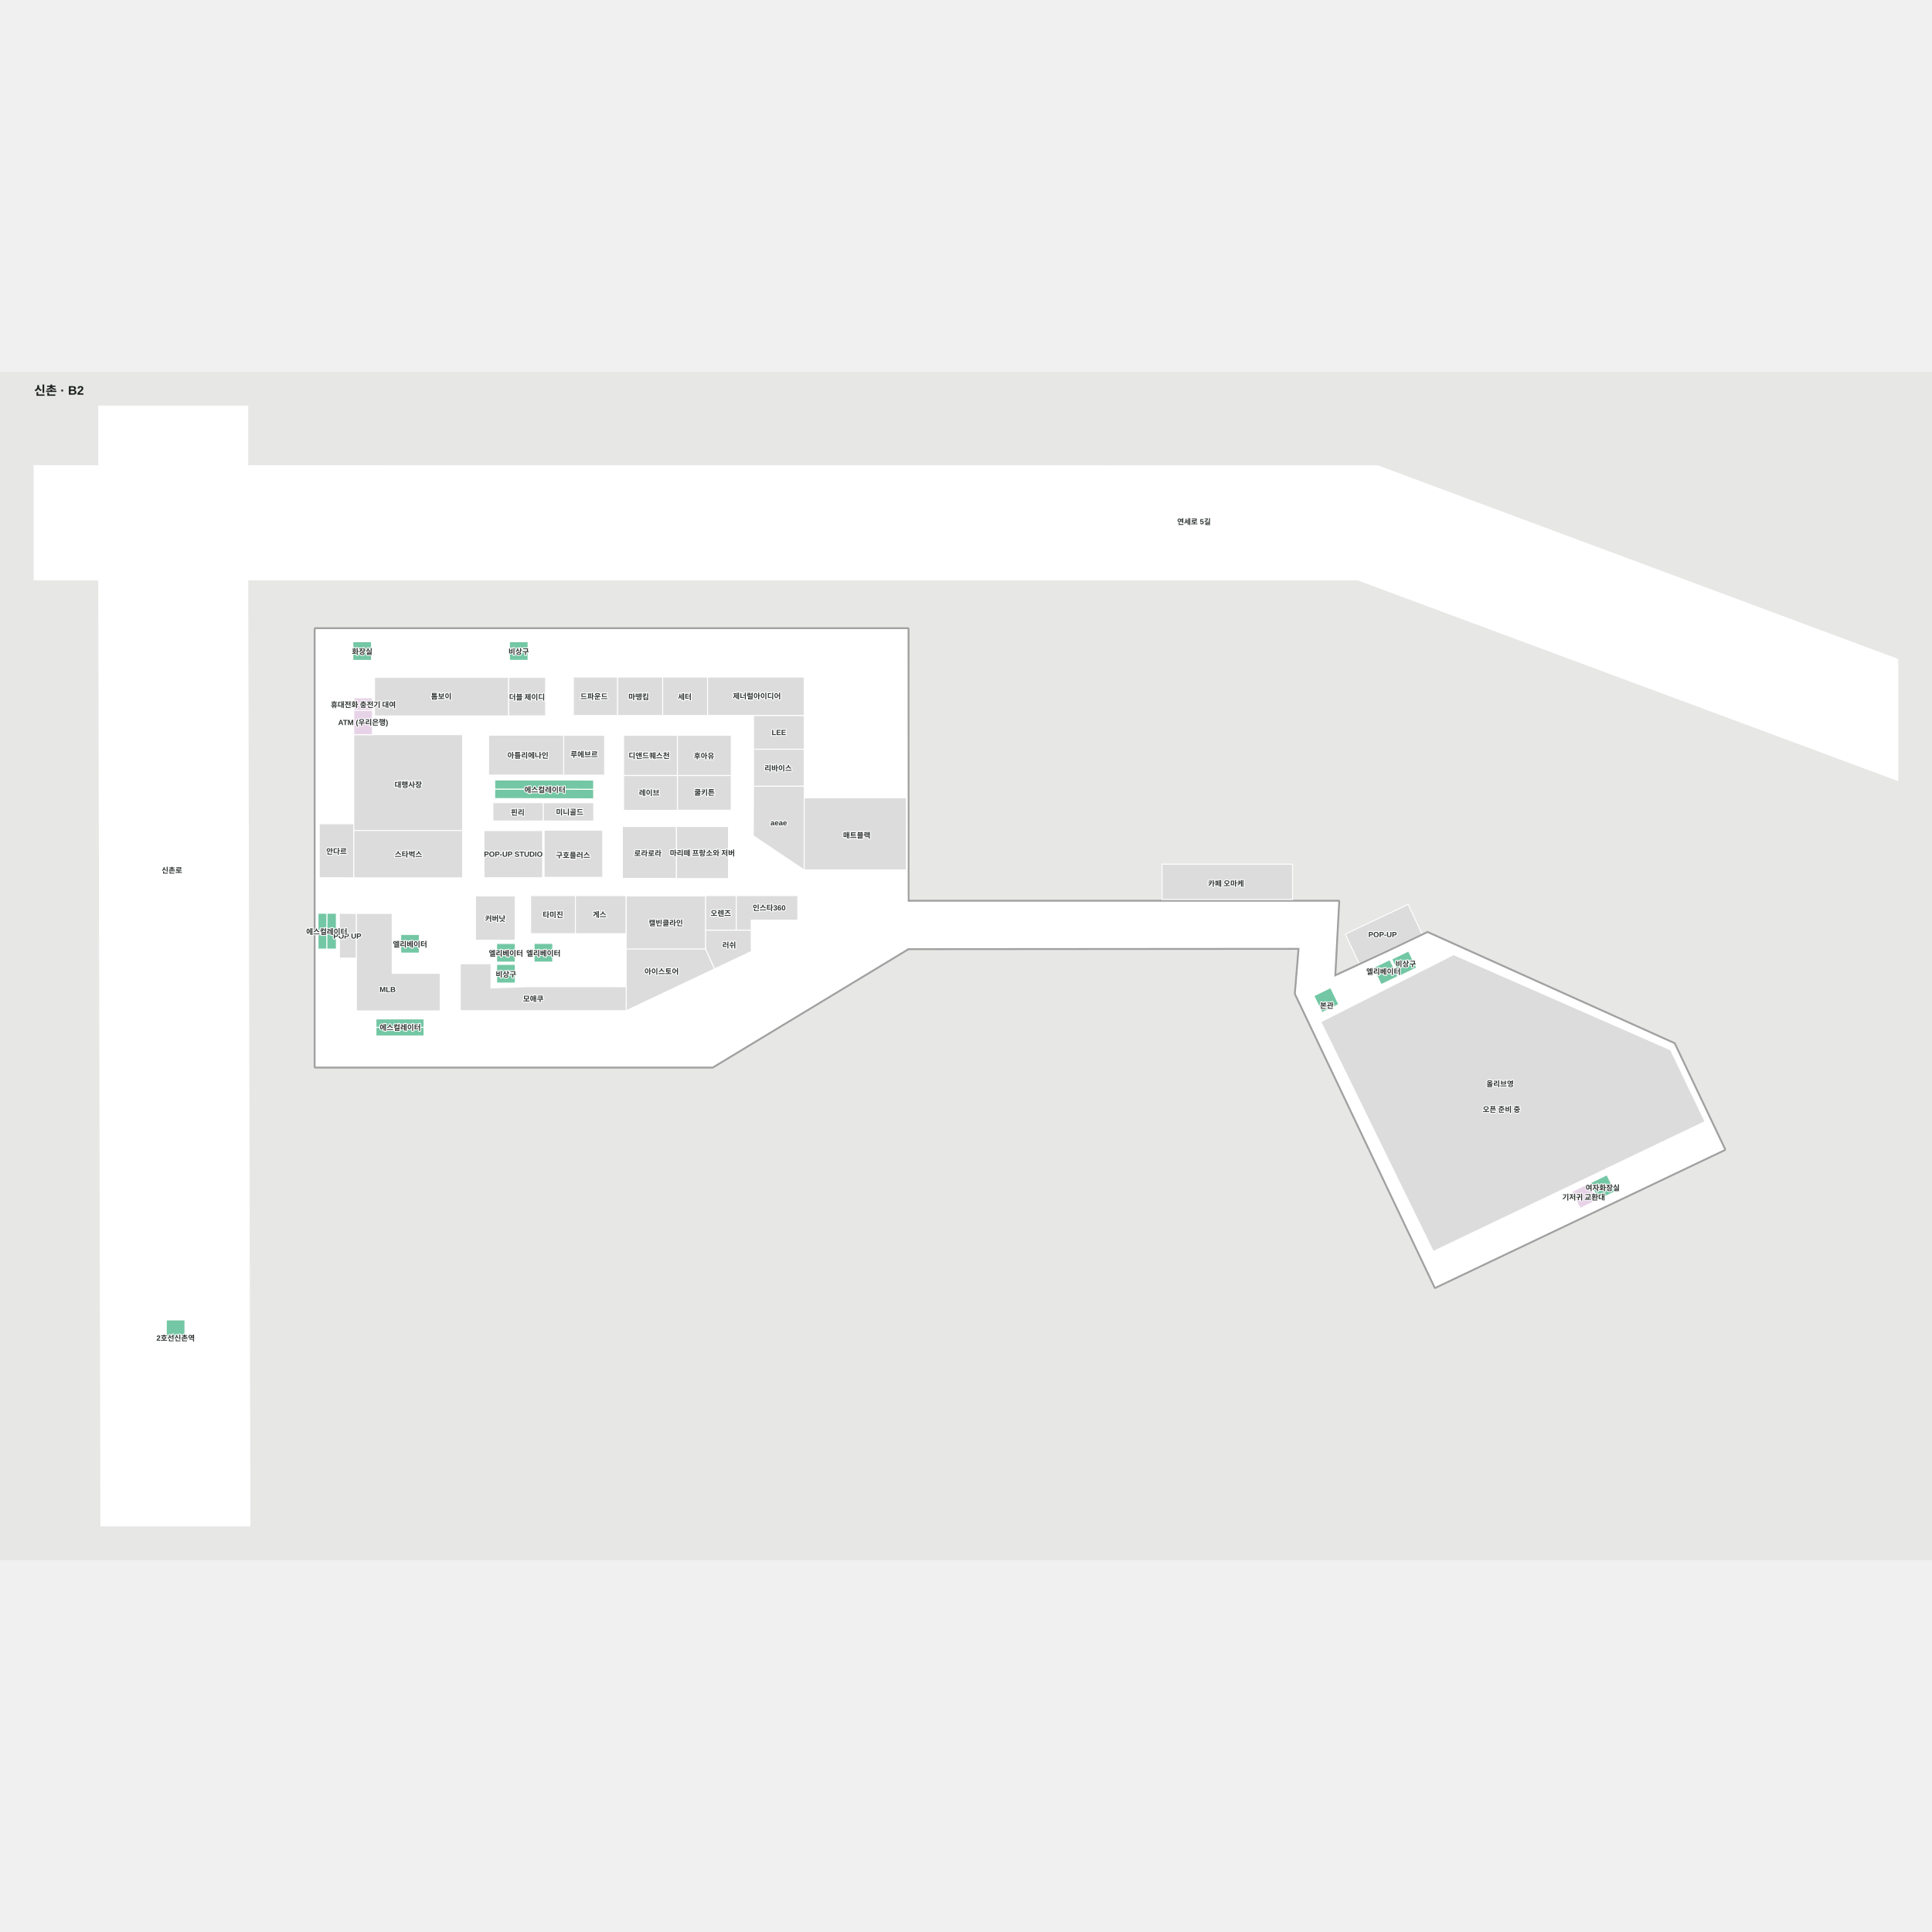
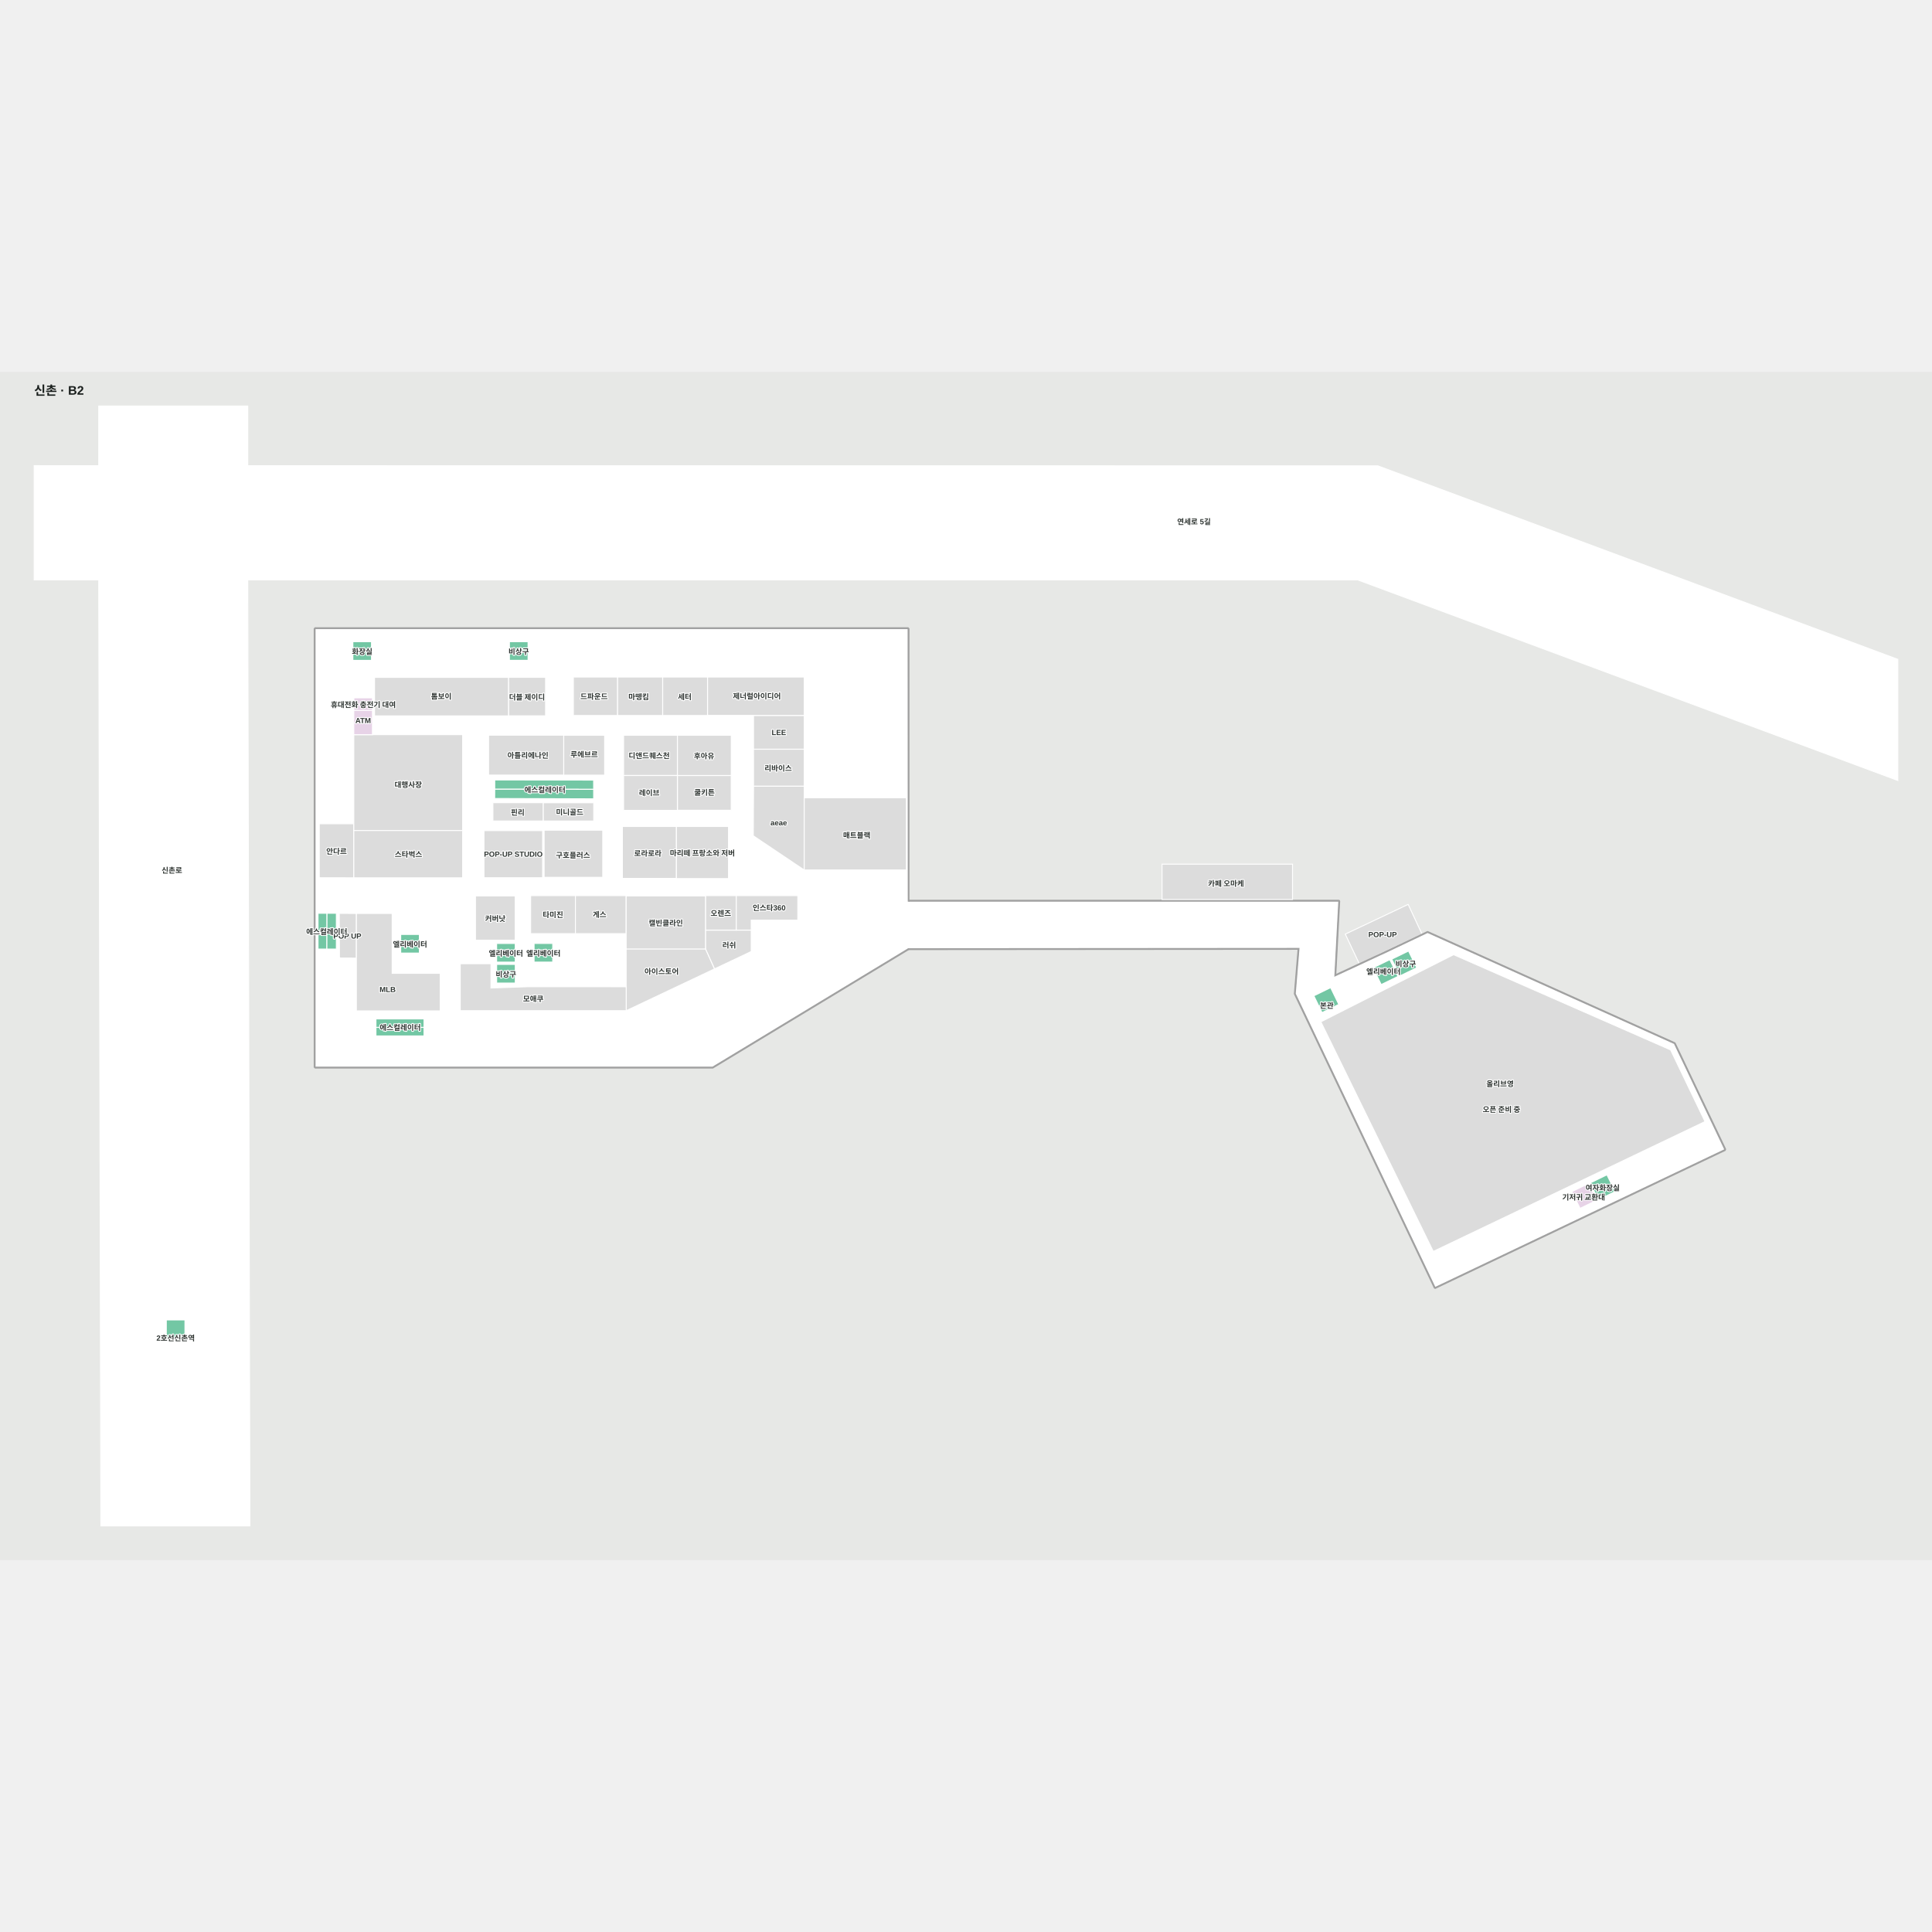
<svg xmlns="http://www.w3.org/2000/svg" viewBox="-55 -56.016 3111.364 1913.509" width="1200" height="1200" role="img" aria-labelledby="title desc">
  <rect x="-55" y="-56.016" width="3111.364" height="1913.509" fill="#e7e8e6" />
  <g>
    <polygon points="2164.00,95.29 344.00,95.03 344.00,-1.02 104.00,-1.02 104.00,95.00 0.00,94.98 0.00,278.98 104.00,278.98 107.43,1802.49 347.43,1802.46 344.00,278.98 2131.63,278.98 3001.36,601.99 3001.36,406.88" fill="#ffffff" fill-opacity="1" stroke="#ffffff" stroke-width="1.5" />
    <polygon points="2030.95,945.38 2256.11,1418.48 2722.73,1196.40 2641.47,1025.64 2244.04,846.76 2183.25,875.69 2094.64,916.91" fill="#ffffff" fill-opacity="1" stroke="#ffffff" stroke-width="1.5" />
    <polygon points="452.45,357.43 1407.38,357.43 1407.38,796.52 1407.68,872.97 1092.53,1063.64 452.45,1063.64" fill="#ffffff" fill-opacity="1" stroke="#ffffff" stroke-width="1.5" />
    <polygon points="2037.01,872.39 2030.95,945.38 2094.64,916.91 2101.01,796.38 1265.05,796.38 1259.19,872.97" fill="#ffffff" fill-opacity="1" stroke="#ffffff" stroke-width="1.5" />
  </g>
  <g>
    <polygon points="763.76,435.88 764.02,497.83 823.59,497.83 823.59,435.88" fill="#dcdcdc" fill-opacity="1" stroke="#ffffff" stroke-width="1.5" />
    <polygon points="548.16,435.97 548.16,497.92 763.86,497.92 763.86,435.97" fill="#dcdcdc" fill-opacity="1" stroke="#ffffff" stroke-width="1.5" />
    <polygon points="513.28,378.50 513.28,408.50 543.28,408.50 543.28,378.50" fill="#73c7a4" fill-opacity="1" stroke="#ffffff" stroke-width="1.5" />
    <polygon points="765.39,378.44 765.39,408.44 795.39,408.44 795.39,378.44" fill="#73c7a4" fill-opacity="1" stroke="#ffffff" stroke-width="1.5" />
    <polygon points="1158.51,611.13 1158.14,691.06 1240.14,746.13 1240.14,611.14" fill="#dcdcdc" fill-opacity="1" stroke="#ffffff" stroke-width="1.5" />
    <polygon points="1158.47,551.59 1158.50,611.12 1240.13,611.13 1240.13,551.59" fill="#dcdcdc" fill-opacity="1" stroke="#ffffff" stroke-width="1.5" />
    <polygon points="949.24,529.16 949.24,593.92 1035.89,593.92 1035.89,529.16" fill="#dcdcdc" fill-opacity="1" stroke="#ffffff" stroke-width="1.5" />
    <polygon points="852.80,529.16 852.80,593.34 918.72,593.36 918.72,529.16" fill="#dcdcdc" fill-opacity="1" stroke="#ffffff" stroke-width="1.5" />
    <polygon points="731.80,529.06 731.80,593.25 852.80,593.25 852.80,529.06" fill="#dcdcdc" fill-opacity="1" stroke="#ffffff" stroke-width="1.5" />
    <polygon points="738.78,637.72 738.80,667.17 820.01,667.17 820.01,637.72" fill="#dcdcdc" fill-opacity="1" stroke="#ffffff" stroke-width="1.5" />
    <polygon points="1034.11,676.03 1034.11,759.95 1118.20,759.95 1118.20,676.03" fill="#dcdcdc" fill-opacity="1" stroke="#ffffff" stroke-width="1.5" />
    <polygon points="459.18,671.69 459.18,758.57 514.74,758.68 514.74,671.69" fill="#dcdcdc" fill-opacity="1" stroke="#ffffff" stroke-width="1.5" />
    <polygon points="744.80,864.47 744.80,894.47 774.80,894.47 774.80,864.47" fill="#73c7a4" fill-opacity="1" stroke="#ffffff" stroke-width="1.5" />
    <polygon points="805.10,864.43 805.10,894.43 835.10,894.43 835.10,864.43" fill="#73c7a4" fill-opacity="1" stroke="#ffffff" stroke-width="1.5" />
    <polygon points="744.84,898.19 744.84,928.19 774.84,928.19 774.84,898.19" fill="#73c7a4" fill-opacity="1" stroke="#ffffff" stroke-width="1.5" />
    <polygon points="590.35,849.90 590.35,879.90 620.35,879.90 620.35,849.90" fill="#73c7a4" fill-opacity="1" stroke="#ffffff" stroke-width="1.5" />
    <polygon points="491.39,816.04 491.69,887.81 518.99,888.08 518.99,816.09" fill="#dcdcdc" fill-opacity="1" stroke="#ffffff" stroke-width="1.5" />
    <polygon points="741.73,601.09 741.73,616.07 901.01,616.22 900.95,601.37" fill="#73c7a4" fill-opacity="1" stroke="#ffffff" stroke-width="1.5" />
    <polygon points="741.73,616.07 741.64,630.97 901.01,631.51 901.01,616.22" fill="#73c7a4" fill-opacity="1" stroke="#ffffff" stroke-width="1.5" />
    <polygon points="457.16,815.86 457.16,873.40 471.41,873.40 471.63,815.86" fill="#73c7a4" fill-opacity="1" stroke="#ffffff" stroke-width="1.5" />
    <polygon points="471.63,815.86 471.41,873.40 486.67,873.40 486.67,815.86" fill="#73c7a4" fill-opacity="1" stroke="#ffffff" stroke-width="1.5" />
    <polygon points="550.46,985.98 550.46,999.68 627.86,999.68 627.86,985.98" fill="#73c7a4" fill-opacity="1" stroke="#ffffff" stroke-width="1.5" />
    <polygon points="550.46,999.64 550.46,1013.34 627.85,1013.34 627.85,999.64" fill="#73c7a4" fill-opacity="1" stroke="#ffffff" stroke-width="1.5" />
    <polygon points="514.79,528.20 514.79,682.56 690.07,682.56 690.07,528.20" fill="#dcdcdc" fill-opacity="1" stroke="#ffffff" stroke-width="1.5" />
    <polygon points="518.99,816.09 576.54,816.09 576.54,912.49 653.89,912.53 653.89,972.97 518.91,972.97" fill="#dcdcdc" fill-opacity="1" stroke="#ffffff" stroke-width="1.5" />
    <polygon points="947.35,676.04 947.35,759.60 1034.14,759.60 1034.14,676.04" fill="#dcdcdc" fill-opacity="1" stroke="#ffffff" stroke-width="1.5" />
    <polygon points="1035.89,593.96 1122.55,593.96 1122.55,649.91 1035.89,649.91" fill="#dcdcdc" fill-opacity="1" stroke="#ffffff" stroke-width="1.5" />
    <polygon points="949.24,593.96 1035.89,593.96 1035.89,650.16 949.24,650.16" fill="#dcdcdc" fill-opacity="1" stroke="#ffffff" stroke-width="1.5" />
    <polygon points="821.27,682.00 915.68,682.00 915.68,757.89 821.27,757.89" fill="#dcdcdc" fill-opacity="1" stroke="#ffffff" stroke-width="1.5" />
    <polygon points="710.69,859.14 774.69,859.14 774.69,787.87 710.69,787.87" fill="#dcdcdc" fill-opacity="1" stroke="#ffffff" stroke-width="1.5" />
    <polygon points="871.69,848.60 799.58,848.60 799.58,787.40 871.69,787.40" fill="#dcdcdc" fill-opacity="1" stroke="#ffffff" stroke-width="1.5" />
    <polygon points="871.69,848.60 953.41,848.60 953.41,787.40 871.69,787.40" fill="#dcdcdc" fill-opacity="1" stroke="#ffffff" stroke-width="1.5" />
    <polygon points="1158.49,497.22 1240.13,497.22 1240.13,551.59 1158.49,551.59" fill="#dcdcdc" fill-opacity="1" stroke="#ffffff" stroke-width="1.5" />
    <polygon points="1084.40,497.15 1240.14,497.15 1240.14,435.38 1084.40,435.38" fill="#dcdcdc" fill-opacity="1" stroke="#ffffff" stroke-width="1.5" />
    <polygon points="1012.14,497.33 1084.43,497.33 1084.43,435.38 1012.14,435.38" fill="#dcdcdc" fill-opacity="1" stroke="#ffffff" stroke-width="1.5" />
    <polygon points="1012.14,497.33 939.34,497.33 939.34,435.38 1012.14,435.38" fill="#dcdcdc" fill-opacity="1" stroke="#ffffff" stroke-width="1.5" />
    <polygon points="868.37,497.33 939.38,497.33 939.38,435.38 868.37,435.38" fill="#dcdcdc" fill-opacity="1" stroke="#ffffff" stroke-width="1.5" />
    <polygon points="953.41,872.87 953.47,972.68 1095.76,905.34 1081.13,872.87" fill="#dcdcdc" fill-opacity="1" stroke="#ffffff" stroke-width="1.5" />
    <polygon points="686.22,897.05 686.21,972.69 953.47,972.68 953.43,934.14 796.00,934.08 735.69,936.15 735.69,897.05" fill="#dcdcdc" fill-opacity="1" stroke="#ffffff" stroke-width="1.5" />
    <polygon points="1035.97,529.16 1122.62,529.16 1122.62,593.91 1035.97,593.91" fill="#dcdcdc" fill-opacity="1" stroke="#ffffff" stroke-width="1.5" />
    <polygon points="514.79,758.68 690.07,758.68 690.07,682.56 514.79,682.56" fill="#dcdcdc" fill-opacity="1" stroke="#ffffff" stroke-width="1.5" />
    <polygon points="514.79,489.16 514.79,528.20 544.79,528.20 544.79,489.16" fill="#e7d3e7" fill-opacity="1" stroke="#ffffff" stroke-width="1.5" />
    <polygon points="212.83,1470.73 212.83,1500.73 242.83,1500.73 242.83,1470.73" fill="#73c7a4" fill-opacity="1" stroke="#ffffff" stroke-width="1.5" />
    <polygon points="2060.90,948.77 2074.05,975.73 2101.01,962.58 2087.86,935.62" fill="#73c7a4" fill-opacity="1" stroke="#ffffff" stroke-width="1.5" />
    <polygon points="2156.21,903.67 2169.36,930.64 2196.33,917.48 2183.17,890.52" fill="#73c7a4" fill-opacity="1" stroke="#ffffff" stroke-width="1.5" />
    <polygon points="2186.36,889.75 2199.51,916.71 2226.48,903.56 2213.33,876.60" fill="#73c7a4" fill-opacity="1" stroke="#ffffff" stroke-width="1.5" />
    <polygon points="2505.89,1250.19 2519.04,1277.15 2546.00,1264.00 2532.85,1237.04" fill="#73c7a4" fill-opacity="1" stroke="#ffffff" stroke-width="1.5" />
    <polygon points="2476.42,1264.11 2489.57,1291.08 2516.54,1277.93 2503.39,1250.96" fill="#e7d3e7" fill-opacity="1" stroke="#ffffff" stroke-width="1.5" />
    <polygon points="2072.18,990.64 2253.22,1360.39 2690.79,1151.26 2635.36,1035.87 2285.89,882.50" fill="#dcdcdc" fill-opacity="1" stroke="#ffffff" stroke-width="1.5" />
    <polygon points="1154.80,877.39 1095.76,905.34 1081.13,872.87 1081.13,842.93 1154.80,842.93" fill="#dcdcdc" fill-opacity="1" stroke="#ffffff" stroke-width="1.5" />
    <polygon points="1130.73,842.93 1081.13,842.93 1081.13,787.40 1130.73,787.40" fill="#dcdcdc" fill-opacity="1" stroke="#ffffff" stroke-width="1.5" />
    <polygon points="953.41,873.34 1081.13,873.34 1081.13,787.87 953.41,787.87" fill="#dcdcdc" fill-opacity="1" stroke="#ffffff" stroke-width="1.5" />
    <polygon points="1130.73,787.39 1130.73,842.93 1154.80,842.93 1154.79,826.91 1154.79,826.91 1229.79,826.90 1229.79,787.37" fill="#dcdcdc" fill-opacity="1" stroke="#ffffff" stroke-width="1.5" />
    <polygon points="514.91,468.89 514.91,489.14 544.79,489.14 544.79,468.89" fill="#e7d3e7" fill-opacity="1" stroke="#ffffff" stroke-width="1.5" />
    <polygon points="819.97,637.79 819.99,667.24 901.15,667.24 901.15,637.79" fill="#dcdcdc" fill-opacity="1" stroke="#ffffff" stroke-width="1.5" />
    <polygon points="2111.51,849.38 2134.05,897.07 2193.30,869.07 2235.04,849.44 2231.63,841.44 2234.92,849.20 2212.76,801.52" fill="#dcdcdc" fill-opacity="1" stroke="#ffffff" stroke-width="1.5" />
    <polygon points="1240.14,629.81 1240.14,746.13 1404.70,746.13 1404.70,629.81" fill="#dcdcdc" fill-opacity="1" stroke="#ffffff" stroke-width="1.5" />
    <polygon points="1409.18,872.86 1407.68,872.86 1407.68,872.97 1407.68,872.97 1197.58,1000.09 1092.53,1063.64 452.45,1063.64 452.45,1063.64 452.45,357.43 452.45,357.43 1407.38,357.43 1407.63,796.38 1409.13,796.38 1409.13,794.88 1408.88,794.88 1408.88,357.43 1407.38,355.93 452.45,355.93 452.45,355.93 450.95,357.43 450.95,1063.64 452.45,1065.14 452.45,1065.14 452.45,1065.14 1092.53,1065.14 1092.53,1065.14 1092.95,1065.14 1093.31,1064.93 1408.28,874.36 1408.28,874.36 1409.18,873.82" fill="#a1a1a1" fill-opacity="1" stroke="#a1a1a1" stroke-width="1.5" />
    <polygon points="2724.09,1195.75 2642.82,1025.00 2642.08,1024.27 2244.66,845.39 2244.04,845.26 2243.40,845.41 2182.61,874.34 2096.27,914.50 2102.51,796.46 2102.10,795.35 2101.01,794.88 1409.13,794.88 1409.13,796.38 2101.01,796.38 2094.64,916.91 2183.25,875.69 2244.04,846.76 2641.47,1025.64 2722.73,1196.40 2256.11,1418.48 2030.95,945.38 2037.01,872.39 1409.18,872.86 1409.18,873.82 1408.28,874.36 2035.38,873.89 2029.46,945.26 2029.60,946.03 2254.75,1419.12 2256.11,1419.98 2256.75,1419.83 2723.38,1197.75" fill="#a1a1a1" fill-opacity="1" stroke="#a1a1a1" stroke-width="1.5" />
    <polygon points="1816.38,736.71 1816.38,793.69 2026.51,793.69 2026.51,736.71" fill="#dcdcdc" fill-opacity="1" stroke="#ffffff" stroke-width="1.5" />
    <polygon points="724.45,682.69 818.85,682.69 818.85,758.58 724.45,758.58" fill="#dcdcdc" fill-opacity="1" stroke="#ffffff" stroke-width="1.5" />
  </g>
  <g font-family="Arial, 'Noto Sans KR', sans-serif" font-size="12" font-weight="600" fill="#303633" stroke="#fff" stroke-width="3" paint-order="stroke" stroke-linejoin="round">
    <text x="793.677" y="466.853" text-anchor="middle" dominant-baseline="central">더블 제이디</text>
    <text x="486.958" y="715.187" text-anchor="middle" dominant-baseline="central">안다르</text>
    <text x="1163.872" y="465.257" text-anchor="middle" dominant-baseline="central">제너럴아이디어</text>
    <text x="504.36" y="852.443" text-anchor="middle" dominant-baseline="central">POP UP</text>
    <text x="742.692" y="823.504" text-anchor="middle" dominant-baseline="central">커버낫</text>
    <text x="803.833" y="952.711" text-anchor="middle" dominant-baseline="central">모애쿠</text>
    <text x="910.476" y="816.955" text-anchor="middle" dominant-baseline="central">게스</text>
    <text x="1010.454" y="908.646" text-anchor="middle" dominant-baseline="central">아이스토어</text>
    <text x="1119.317" y="866.277" text-anchor="middle" dominant-baseline="central">러쉬</text>
    <text x="1105.839" y="814.964" text-anchor="middle" dominant-baseline="central">오렌즈</text>
    <text x="1183.679" y="806.129" text-anchor="middle" dominant-baseline="central">인스타360</text>
    <text x="795.199" y="560.673" text-anchor="middle" dominant-baseline="central">아틀리에나인</text>
    <text x="885.799" y="559.181" text-anchor="middle" dominant-baseline="central">루에브르</text>
    <text x="778.717" y="652.516" text-anchor="middle" dominant-baseline="central">핀리</text>
    <text x="901.692" y="465.783" text-anchor="middle" dominant-baseline="central">드파운드</text>
    <text x="973.56" y="466.353" text-anchor="middle" dominant-baseline="central">마뗑킴</text>
    <text x="1047.696" y="466.353" text-anchor="middle" dominant-baseline="central">세터</text>
    <text x="990.55" y="620.885" text-anchor="middle" dominant-baseline="central">레이브</text>
    <text x="1199.138" y="670.047" text-anchor="middle" dominant-baseline="central">aeae</text>
    <text x="1198.206" y="581.356" text-anchor="middle" dominant-baseline="central">리바이스</text>
    <text x="1199.289" y="524.644" text-anchor="middle" dominant-baseline="central">LEE</text>
    <text x="1324.795" y="689.354" text-anchor="middle" dominant-baseline="central">매트블랙</text>
    <text x="602.432" y="607.908" text-anchor="middle" dominant-baseline="central">대행사장</text>
    <text x="602.796" y="719.984" text-anchor="middle" dominant-baseline="central">스타벅스</text>
    <text x="867.724" y="721.388" text-anchor="middle" dominant-baseline="central">구호플러스</text>
    <text x="569.214" y="938.589" text-anchor="middle" dominant-baseline="central">MLB</text>
    <text x="655.644" y="465.586" text-anchor="middle" dominant-baseline="central">톰보이</text>
    <text x="990.356" y="561.187" text-anchor="middle" dominant-baseline="central">디앤드퀘스천</text>
    <text x="1078.912" y="561.581" text-anchor="middle" dominant-baseline="central">후아유</text>
    <text x="1076.153" y="717.992" text-anchor="middle" dominant-baseline="central">마리떼 프랑소와 저버</text>
    <text x="835.493" y="817.259" text-anchor="middle" dominant-baseline="central">타미진</text>
    <text x="1017.269" y="830.602" text-anchor="middle" dominant-baseline="central">캘빈클라인</text>
    <text x="988.215" y="718.462" text-anchor="middle" dominant-baseline="central">로라로라</text>
    <text x="221.876" y="745.747" text-anchor="middle" dominant-baseline="central">신촌로</text>
    <text x="1867.851" y="184.299" text-anchor="middle" dominant-baseline="central">연세로 5길</text>
    <text x="822.6" y="616.054" text-anchor="middle" dominant-baseline="central">에스컬레이터</text>
    <text x="471.202" y="844.631" text-anchor="middle" dominant-baseline="central">에스컬레이터</text>
    <text x="589.593" y="998.901" text-anchor="middle" dominant-baseline="central">에스컬레이터</text>
    <text x="2495.363" y="1272.205" text-anchor="middle" dominant-baseline="central">기저귀 교환대</text>
    <text x="227.831" y="1497.033" text-anchor="middle" dominant-baseline="central">2호선신촌역</text>
    <text x="528.283" y="393.497" text-anchor="middle" dominant-baseline="central">화장실</text>
    <text x="780.392" y="393.442" text-anchor="middle" dominant-baseline="central">비상구</text>
-     <text x="529.802" y="505.456" text-anchor="middle" dominant-baseline="central">ATM (우리은행)</text>
+     <text x="529.802" y="505.456" text-anchor="middle" dominant-baseline="central">ATM</text>
    <text x="605.351" y="864.897" text-anchor="middle" dominant-baseline="central">엘리베이터</text>
    <text x="820.101" y="879.426" text-anchor="middle" dominant-baseline="central">엘리베이터</text>
    <text x="759.804" y="879.467" text-anchor="middle" dominant-baseline="central">엘리베이터</text>
    <text x="759.839" y="913.192" text-anchor="middle" dominant-baseline="central">비상구</text>
    <text x="2081.671" y="963.542" text-anchor="middle" dominant-baseline="central">본관</text>
    <text x="2172.907" y="908.898" text-anchor="middle" dominant-baseline="central">엘리베이터</text>
    <text x="2208.82" y="896.414" text-anchor="middle" dominant-baseline="central">비상구</text>
    <text x="2525.945" y="1257.097" text-anchor="middle" dominant-baseline="central">여자화장실</text>
    <text x="530.042" y="479.043" text-anchor="middle" dominant-baseline="central">휴대전화 충전기 대여</text>
    <text x="1079.451" y="620.326" text-anchor="middle" dominant-baseline="central">쿨키튼</text>
    <text x="862.415" y="652.01" text-anchor="middle" dominant-baseline="central">미니골드</text>
    <text x="2171.585" y="850.109" text-anchor="middle" dominant-baseline="central">POP-UP</text>
    <text x="1919.401" y="767.014" text-anchor="middle" dominant-baseline="central">카페 오마케</text>
    <text x="771.652" y="720.633" text-anchor="middle" dominant-baseline="central">POP-UP STUDIO</text>
    <text x="2360.728" y="1089.552" text-anchor="middle" dominant-baseline="central">올리브영</text>
    <text x="2363.036" y="1130.858" text-anchor="middle" dominant-baseline="central">오픈 준비 중</text>
  </g>
  <style>.managed-brand { fill:#9a5300; font-size:15px; font-weight:800; stroke:#fff7df; stroke-width:5; }</style>
  <text x="0" y="-19.016" font-family="Arial, 'Noto Sans KR', sans-serif" font-size="20" font-weight="700" fill="#1a1f1d">신촌 · B2</text>
</svg>
